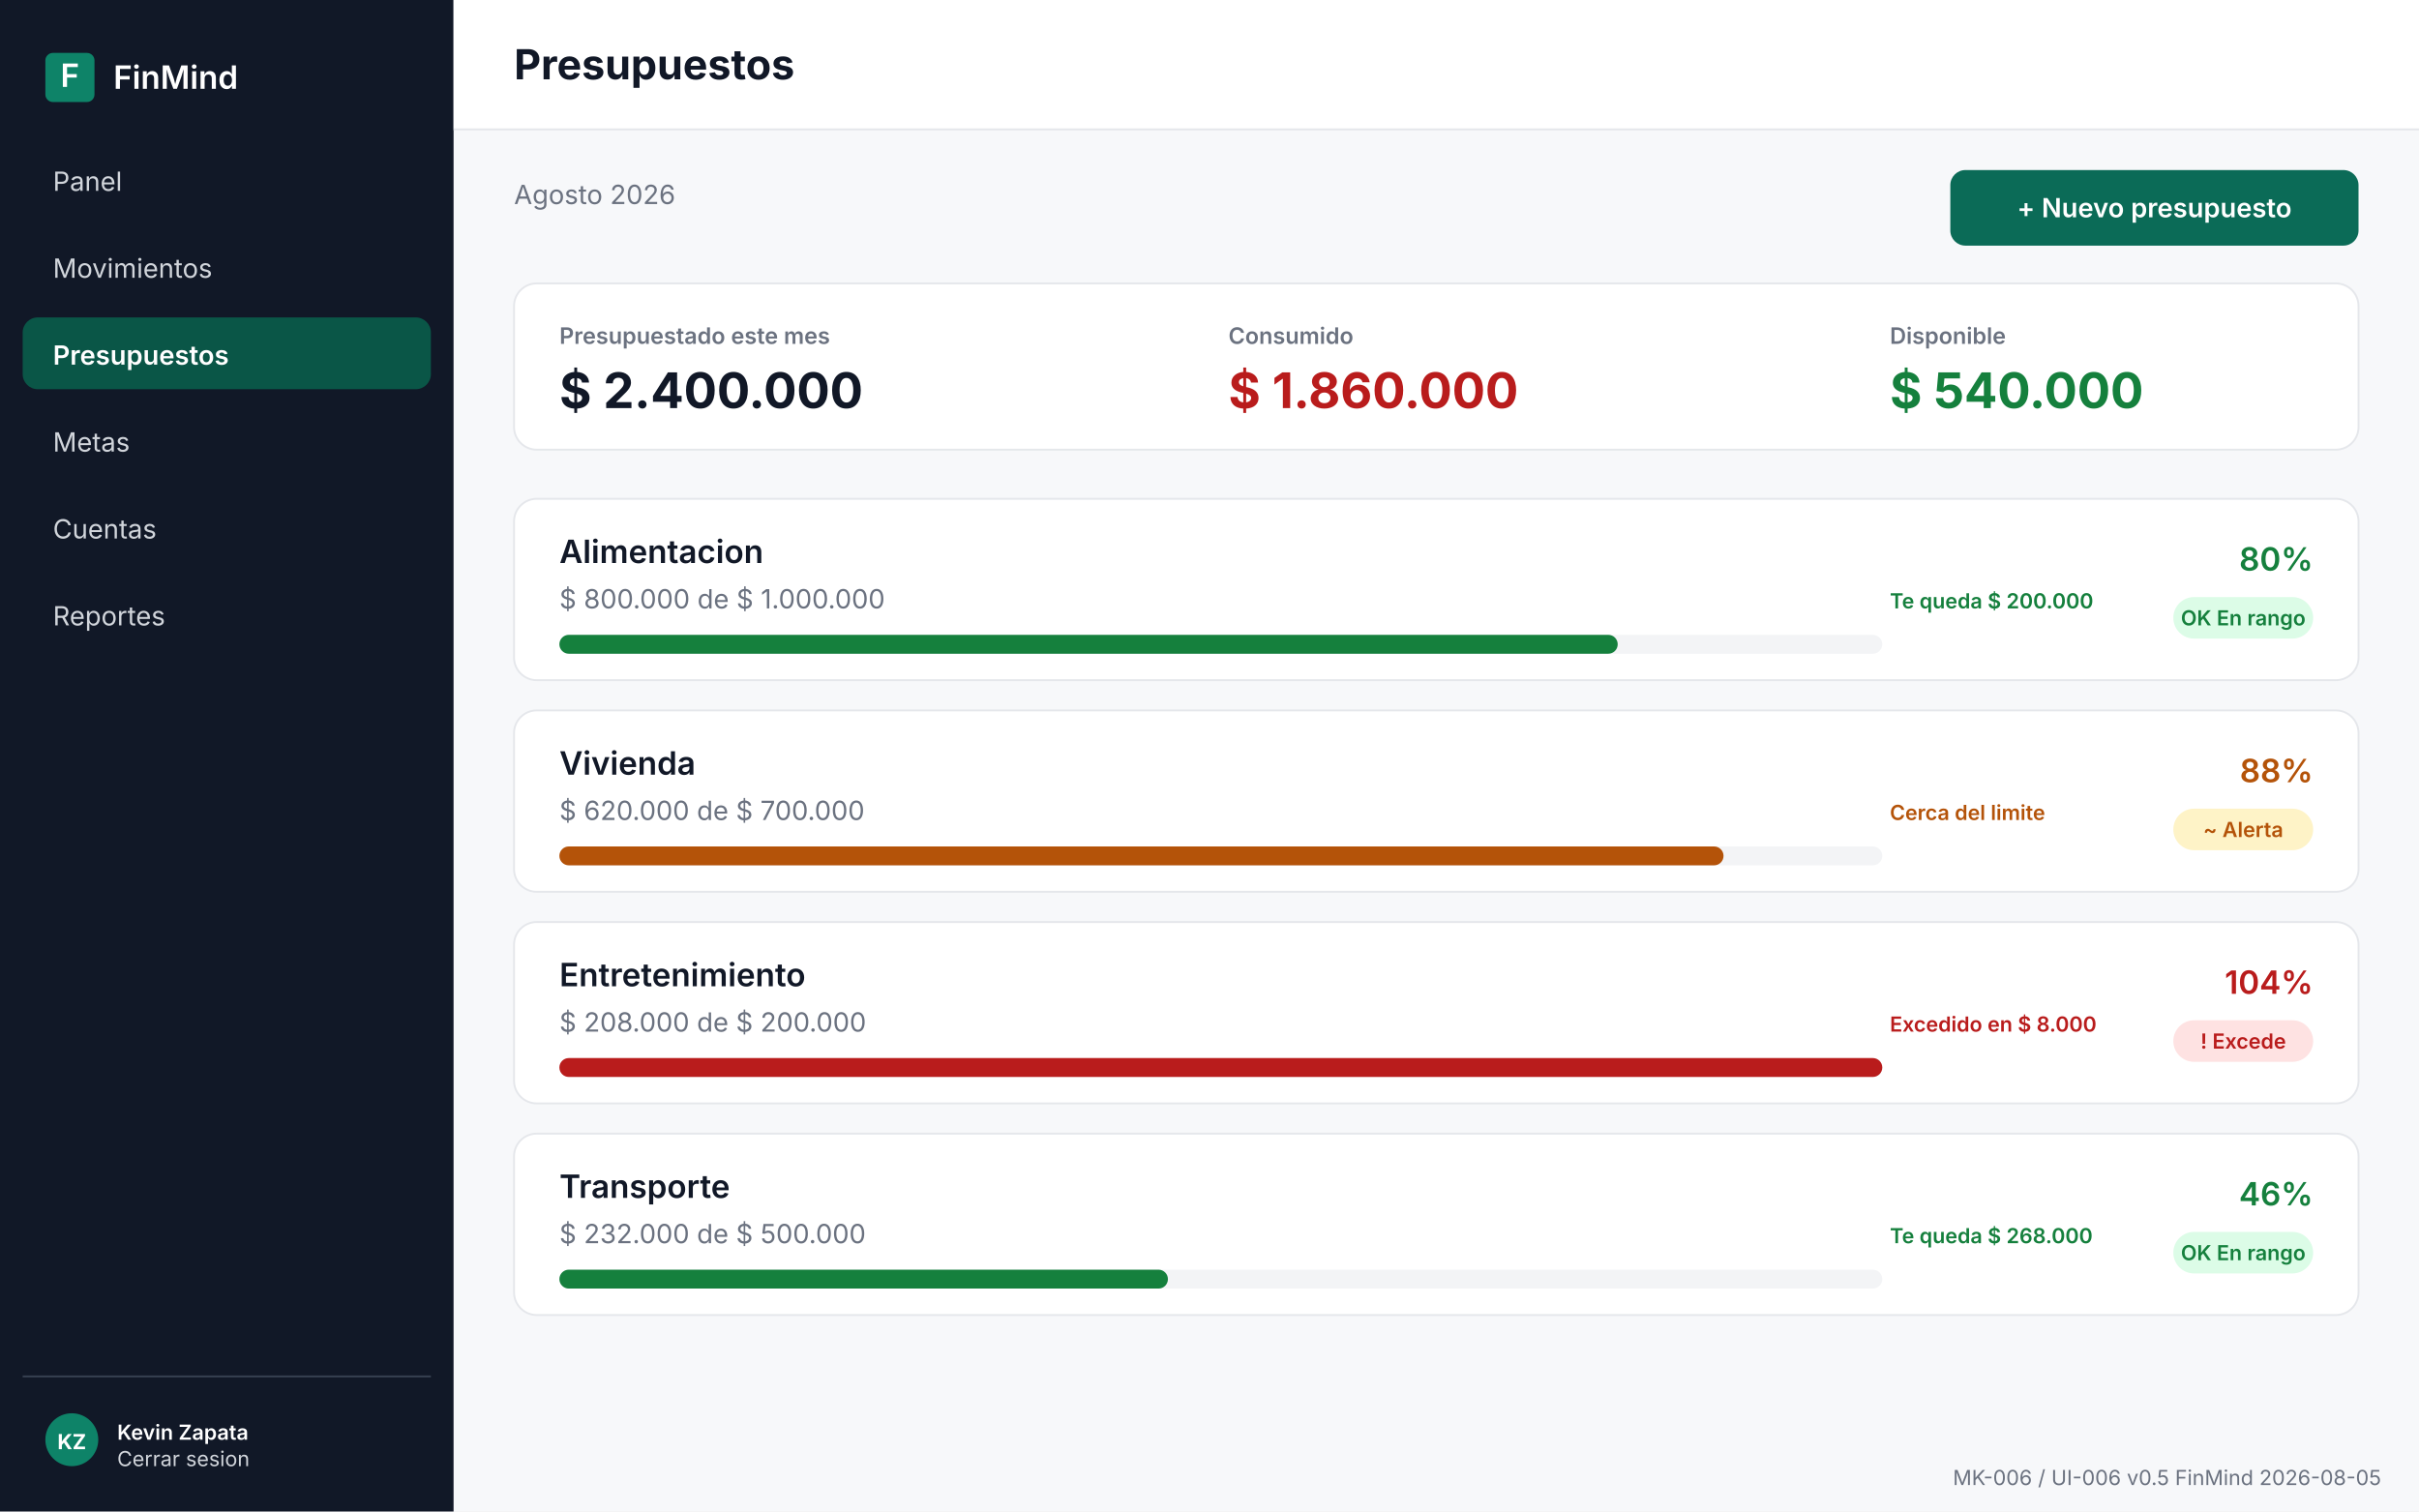
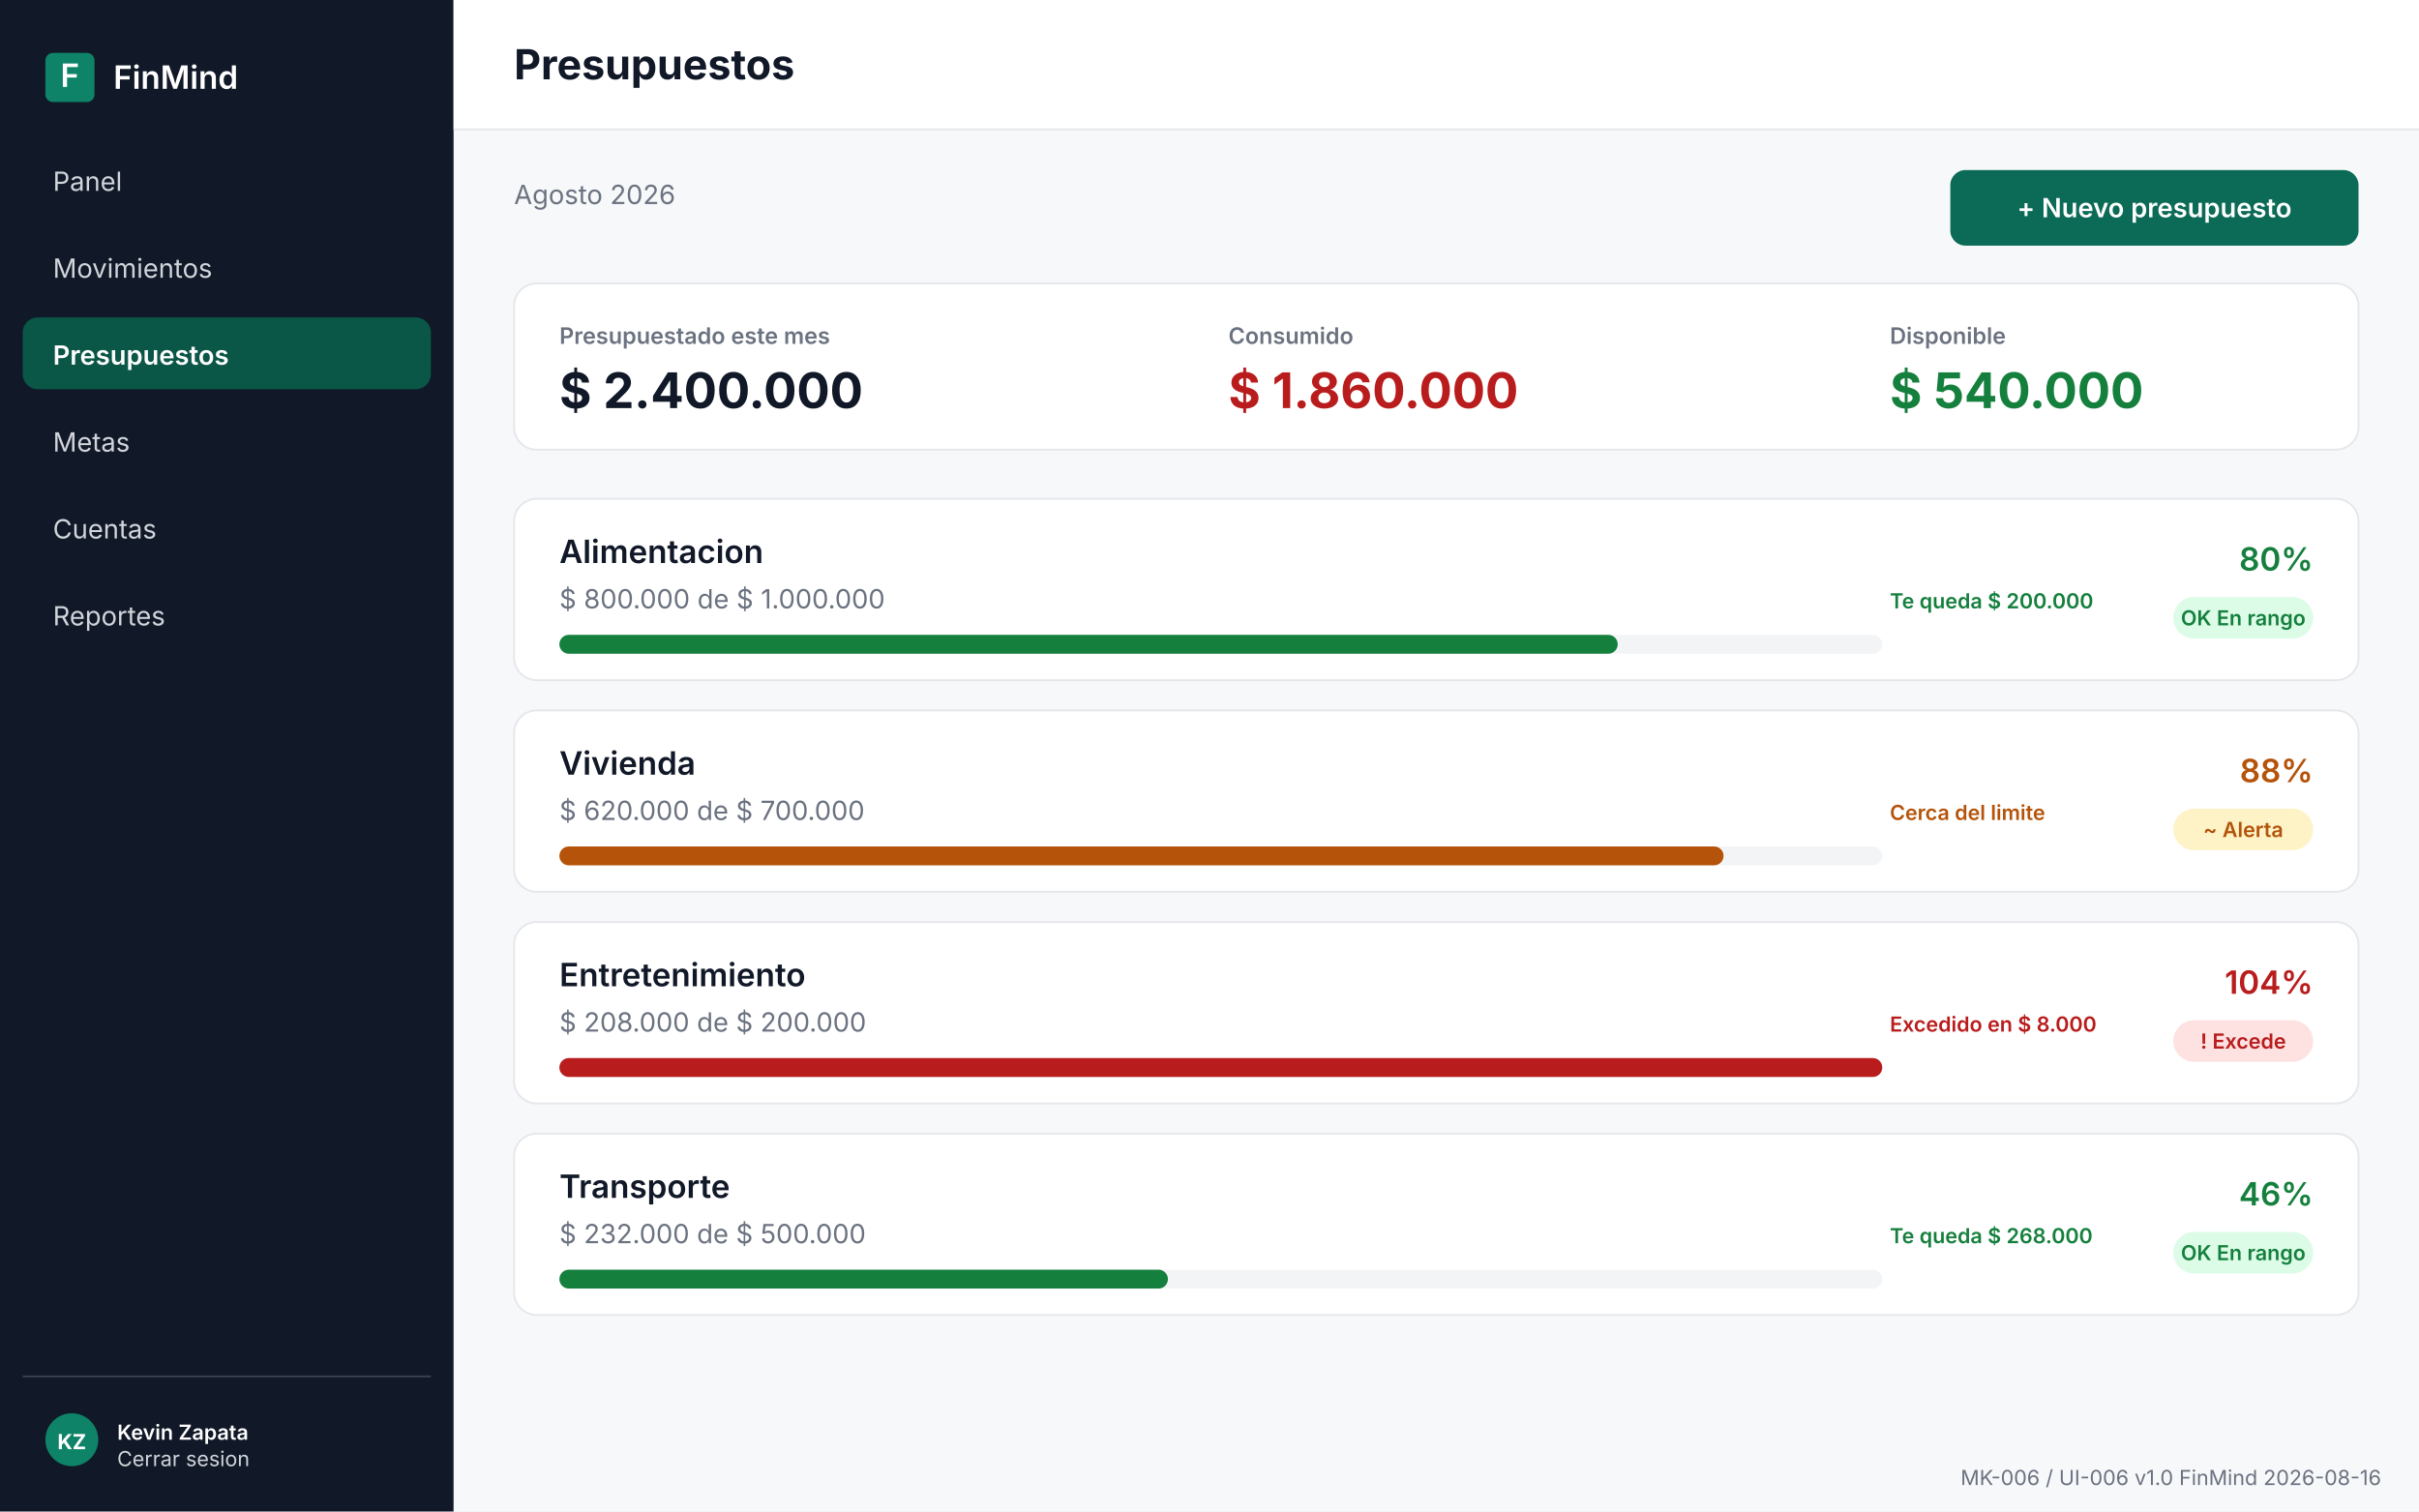
<svg xmlns="http://www.w3.org/2000/svg" viewBox="0 0 1280 800" width="1280" height="800" role="img" aria-labelledby="t d">
  <rect x="0" y="0" width="1280" height="800" rx="0" fill="#F7F8FA" />
  <rect x="0" y="0" width="240" height="800" rx="0" fill="#111827" />
  <rect x="24" y="28" width="26" height="26" rx="4" fill="#0E8368" />
  <text x="37" y="46" font-family="Inter, 'Segoe UI', system-ui, sans-serif" font-size="17" font-weight="600" fill="#FFFFFF" text-anchor="middle">F</text>
  <text x="60" y="47" font-family="Inter, 'Segoe UI', system-ui, sans-serif" font-size="17" font-weight="600" fill="#FFFFFF" text-anchor="start">FinMind</text>
  <text x="28" y="101" font-family="Inter, 'Segoe UI', system-ui, sans-serif" font-size="14" font-weight="400" fill="#D1D5DB" text-anchor="start">Panel</text>
  <text x="28" y="147" font-family="Inter, 'Segoe UI', system-ui, sans-serif" font-size="14" font-weight="400" fill="#D1D5DB" text-anchor="start">Movimientos</text>
  <rect x="12" y="168" width="216" height="38" rx="8" fill="#0A5647" />
  <text x="28" y="193" font-family="Inter, 'Segoe UI', system-ui, sans-serif" font-size="14" font-weight="600" fill="#FFFFFF" text-anchor="start">Presupuestos</text>
  <text x="28" y="239" font-family="Inter, 'Segoe UI', system-ui, sans-serif" font-size="14" font-weight="400" fill="#D1D5DB" text-anchor="start">Metas</text>
  <text x="28" y="285" font-family="Inter, 'Segoe UI', system-ui, sans-serif" font-size="14" font-weight="400" fill="#D1D5DB" text-anchor="start">Cuentas</text>
  <text x="28" y="331" font-family="Inter, 'Segoe UI', system-ui, sans-serif" font-size="14" font-weight="400" fill="#D1D5DB" text-anchor="start">Reportes</text>
  <rect x="12" y="728" width="216" height="1" rx="0" fill="#374151" />
  <rect x="24" y="748" width="28" height="28" rx="14" fill="#0E8368" />
  <text x="38" y="767" font-family="Inter, 'Segoe UI', system-ui, sans-serif" font-size="11" font-weight="700" fill="#FFFFFF" text-anchor="middle">KZ</text>
  <text x="62" y="762" font-family="Inter, 'Segoe UI', system-ui, sans-serif" font-size="11" font-weight="600" fill="#FFFFFF" text-anchor="start">Kevin Zapata</text>
  <text x="62" y="776" font-family="Inter, 'Segoe UI', system-ui, sans-serif" font-size="11" font-weight="400" fill="#D1D5DB" text-anchor="start">Cerrar sesion</text>
  <rect x="240" y="0" width="1040" height="68" rx="0" fill="#FFFFFF" />
  <rect x="240" y="68" width="1040" height="1" rx="0" fill="#E5E7EB" />
  <text x="272" y="42" font-family="Inter, 'Segoe UI', system-ui, sans-serif" font-size="22" font-weight="700" fill="#111827" text-anchor="start">Presupuestos</text>
  <text x="272" y="108" font-family="Inter, 'Segoe UI', system-ui, sans-serif" font-size="14" font-weight="400" fill="#6B7280" text-anchor="start">Agosto 2026</text>
  <rect x="1032" y="90" width="216" height="40" rx="8" fill="#0B6B57" />
  <text x="1140.0" y="115.0" font-family="Inter, 'Segoe UI', system-ui, sans-serif" font-size="14" font-weight="600" fill="#FFFFFF" text-anchor="middle">+ Nuevo presupuesto</text>
  <rect x="272" y="150" width="976" height="88" rx="12" fill="#FFFFFF" stroke="#E5E7EB" stroke-width="1" />
  <text x="296" y="182" font-family="Inter, 'Segoe UI', system-ui, sans-serif" font-size="12" font-weight="600" fill="#6B7280" text-anchor="start">Presupuestado este mes</text>
  <text x="296" y="216" font-family="Inter, 'Segoe UI', system-ui, sans-serif" font-size="26" font-weight="700" fill="#111827" text-anchor="start">$ 2.400.000</text>
  <text x="650" y="182" font-family="Inter, 'Segoe UI', system-ui, sans-serif" font-size="12" font-weight="600" fill="#6B7280" text-anchor="start">Consumido</text>
  <text x="650" y="216" font-family="Inter, 'Segoe UI', system-ui, sans-serif" font-size="26" font-weight="700" fill="#B91C1C" text-anchor="start">$ 1.860.000</text>
  <text x="1000" y="182" font-family="Inter, 'Segoe UI', system-ui, sans-serif" font-size="12" font-weight="600" fill="#6B7280" text-anchor="start">Disponible</text>
  <text x="1000" y="216" font-family="Inter, 'Segoe UI', system-ui, sans-serif" font-size="26" font-weight="700" fill="#15803D" text-anchor="start">$ 540.000</text>
  <rect x="272" y="264" width="976" height="96" rx="12" fill="#FFFFFF" stroke="#E5E7EB" stroke-width="1" />
  <text x="296" y="298" font-family="Inter, 'Segoe UI', system-ui, sans-serif" font-size="17" font-weight="600" fill="#111827" text-anchor="start">Alimentacion</text>
  <text x="296" y="322" font-family="Inter, 'Segoe UI', system-ui, sans-serif" font-size="14" font-weight="400" fill="#6B7280" text-anchor="start">$ 800.000 de $ 1.000.000</text>
  <rect x="296" y="336" width="700" height="10" rx="5" fill="#F3F4F6" />
  <rect x="296" y="336" width="560" height="10" rx="5" fill="#15803D" />
  <text x="1224" y="302" font-family="Inter, 'Segoe UI', system-ui, sans-serif" font-size="17" font-weight="600" fill="#15803D" text-anchor="end">80%</text>
  <rect x="1150" y="316" width="74" height="22" rx="11" fill="#DCFCE7" />
  <text x="1187" y="331" font-family="Inter, 'Segoe UI', system-ui, sans-serif" font-size="11" font-weight="600" fill="#15803D" text-anchor="middle">OK En rango</text>
  <text x="296" y="356" font-family="Inter, 'Segoe UI', system-ui, sans-serif" font-size="11" font-weight="400" fill="#111827" text-anchor="start" />
  <text x="1000" y="322" font-family="Inter, 'Segoe UI', system-ui, sans-serif" font-size="11" font-weight="600" fill="#15803D" text-anchor="start">Te queda $ 200.000</text>
  <rect x="272" y="376" width="976" height="96" rx="12" fill="#FFFFFF" stroke="#E5E7EB" stroke-width="1" />
  <text x="296" y="410" font-family="Inter, 'Segoe UI', system-ui, sans-serif" font-size="17" font-weight="600" fill="#111827" text-anchor="start">Vivienda</text>
  <text x="296" y="434" font-family="Inter, 'Segoe UI', system-ui, sans-serif" font-size="14" font-weight="400" fill="#6B7280" text-anchor="start">$ 620.000 de $ 700.000</text>
  <rect x="296" y="448" width="700" height="10" rx="5" fill="#F3F4F6" />
  <rect x="296" y="448" width="616" height="10" rx="5" fill="#B45309" />
  <text x="1224" y="414" font-family="Inter, 'Segoe UI', system-ui, sans-serif" font-size="17" font-weight="600" fill="#B45309" text-anchor="end">88%</text>
  <rect x="1150" y="428" width="74" height="22" rx="11" fill="#FEF3C7" />
  <text x="1187" y="443" font-family="Inter, 'Segoe UI', system-ui, sans-serif" font-size="11" font-weight="600" fill="#B45309" text-anchor="middle">~ Alerta</text>
  <text x="296" y="468" font-family="Inter, 'Segoe UI', system-ui, sans-serif" font-size="11" font-weight="400" fill="#111827" text-anchor="start" />
  <text x="1000" y="434" font-family="Inter, 'Segoe UI', system-ui, sans-serif" font-size="11" font-weight="600" fill="#B45309" text-anchor="start">Cerca del limite</text>
  <rect x="272" y="488" width="976" height="96" rx="12" fill="#FFFFFF" stroke="#E5E7EB" stroke-width="1" />
  <text x="296" y="522" font-family="Inter, 'Segoe UI', system-ui, sans-serif" font-size="17" font-weight="600" fill="#111827" text-anchor="start">Entretenimiento</text>
  <text x="296" y="546" font-family="Inter, 'Segoe UI', system-ui, sans-serif" font-size="14" font-weight="400" fill="#6B7280" text-anchor="start">$ 208.000 de $ 200.000</text>
  <rect x="296" y="560" width="700" height="10" rx="5" fill="#F3F4F6" />
  <rect x="296" y="560" width="700" height="10" rx="5" fill="#B91C1C" />
  <text x="1224" y="526" font-family="Inter, 'Segoe UI', system-ui, sans-serif" font-size="17" font-weight="600" fill="#B91C1C" text-anchor="end">104%</text>
  <rect x="1150" y="540" width="74" height="22" rx="11" fill="#FEE2E2" />
  <text x="1187" y="555" font-family="Inter, 'Segoe UI', system-ui, sans-serif" font-size="11" font-weight="600" fill="#B91C1C" text-anchor="middle">! Excede</text>
  <text x="296" y="580" font-family="Inter, 'Segoe UI', system-ui, sans-serif" font-size="11" font-weight="400" fill="#111827" text-anchor="start" />
  <text x="1000" y="546" font-family="Inter, 'Segoe UI', system-ui, sans-serif" font-size="11" font-weight="600" fill="#B91C1C" text-anchor="start">Excedido en $ 8.000</text>
  <rect x="272" y="600" width="976" height="96" rx="12" fill="#FFFFFF" stroke="#E5E7EB" stroke-width="1" />
  <text x="296" y="634" font-family="Inter, 'Segoe UI', system-ui, sans-serif" font-size="17" font-weight="600" fill="#111827" text-anchor="start">Transporte</text>
  <text x="296" y="658" font-family="Inter, 'Segoe UI', system-ui, sans-serif" font-size="14" font-weight="400" fill="#6B7280" text-anchor="start">$ 232.000 de $ 500.000</text>
  <rect x="296" y="672" width="700" height="10" rx="5" fill="#F3F4F6" />
  <rect x="296" y="672" width="322" height="10" rx="5" fill="#15803D" />
  <text x="1224" y="638" font-family="Inter, 'Segoe UI', system-ui, sans-serif" font-size="17" font-weight="600" fill="#15803D" text-anchor="end">46%</text>
  <rect x="1150" y="652" width="74" height="22" rx="11" fill="#DCFCE7" />
  <text x="1187" y="667" font-family="Inter, 'Segoe UI', system-ui, sans-serif" font-size="11" font-weight="600" fill="#15803D" text-anchor="middle">OK En rango</text>
  <text x="296" y="692" font-family="Inter, 'Segoe UI', system-ui, sans-serif" font-size="11" font-weight="400" fill="#111827" text-anchor="start" />
  <text x="1000" y="658" font-family="Inter, 'Segoe UI', system-ui, sans-serif" font-size="11" font-weight="600" fill="#15803D" text-anchor="start">Te queda $ 268.000</text>
-   <text x="1260" y="786" font-family="Inter, 'Segoe UI', system-ui, sans-serif" font-size="11" font-weight="400" fill="#6B7280" text-anchor="end">MK-006 / UI-006  v0.5  FinMind  2026-08-05</text>
+   <text x="1260" y="786" font-family="Inter, 'Segoe UI', system-ui, sans-serif" font-size="11" font-weight="400" fill="#6B7280" text-anchor="end">MK-006 / UI-006  v1.0  FinMind  2026-08-16</text>
</svg>
